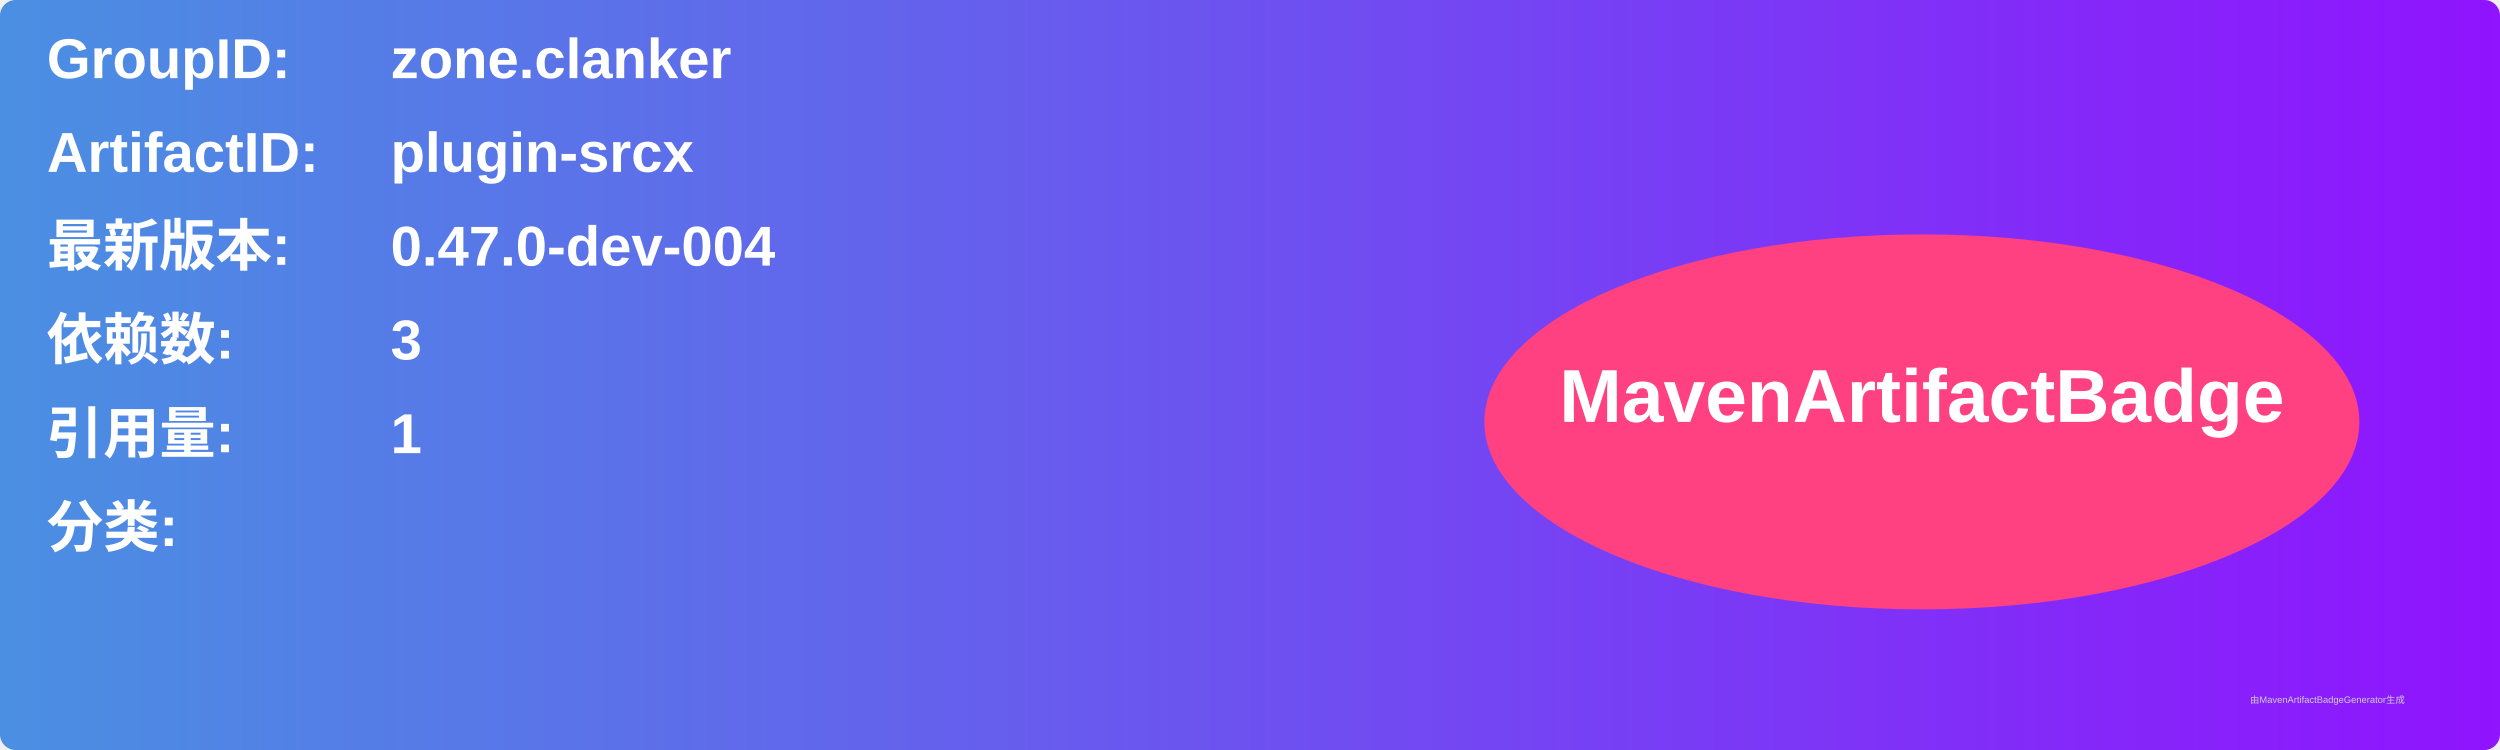
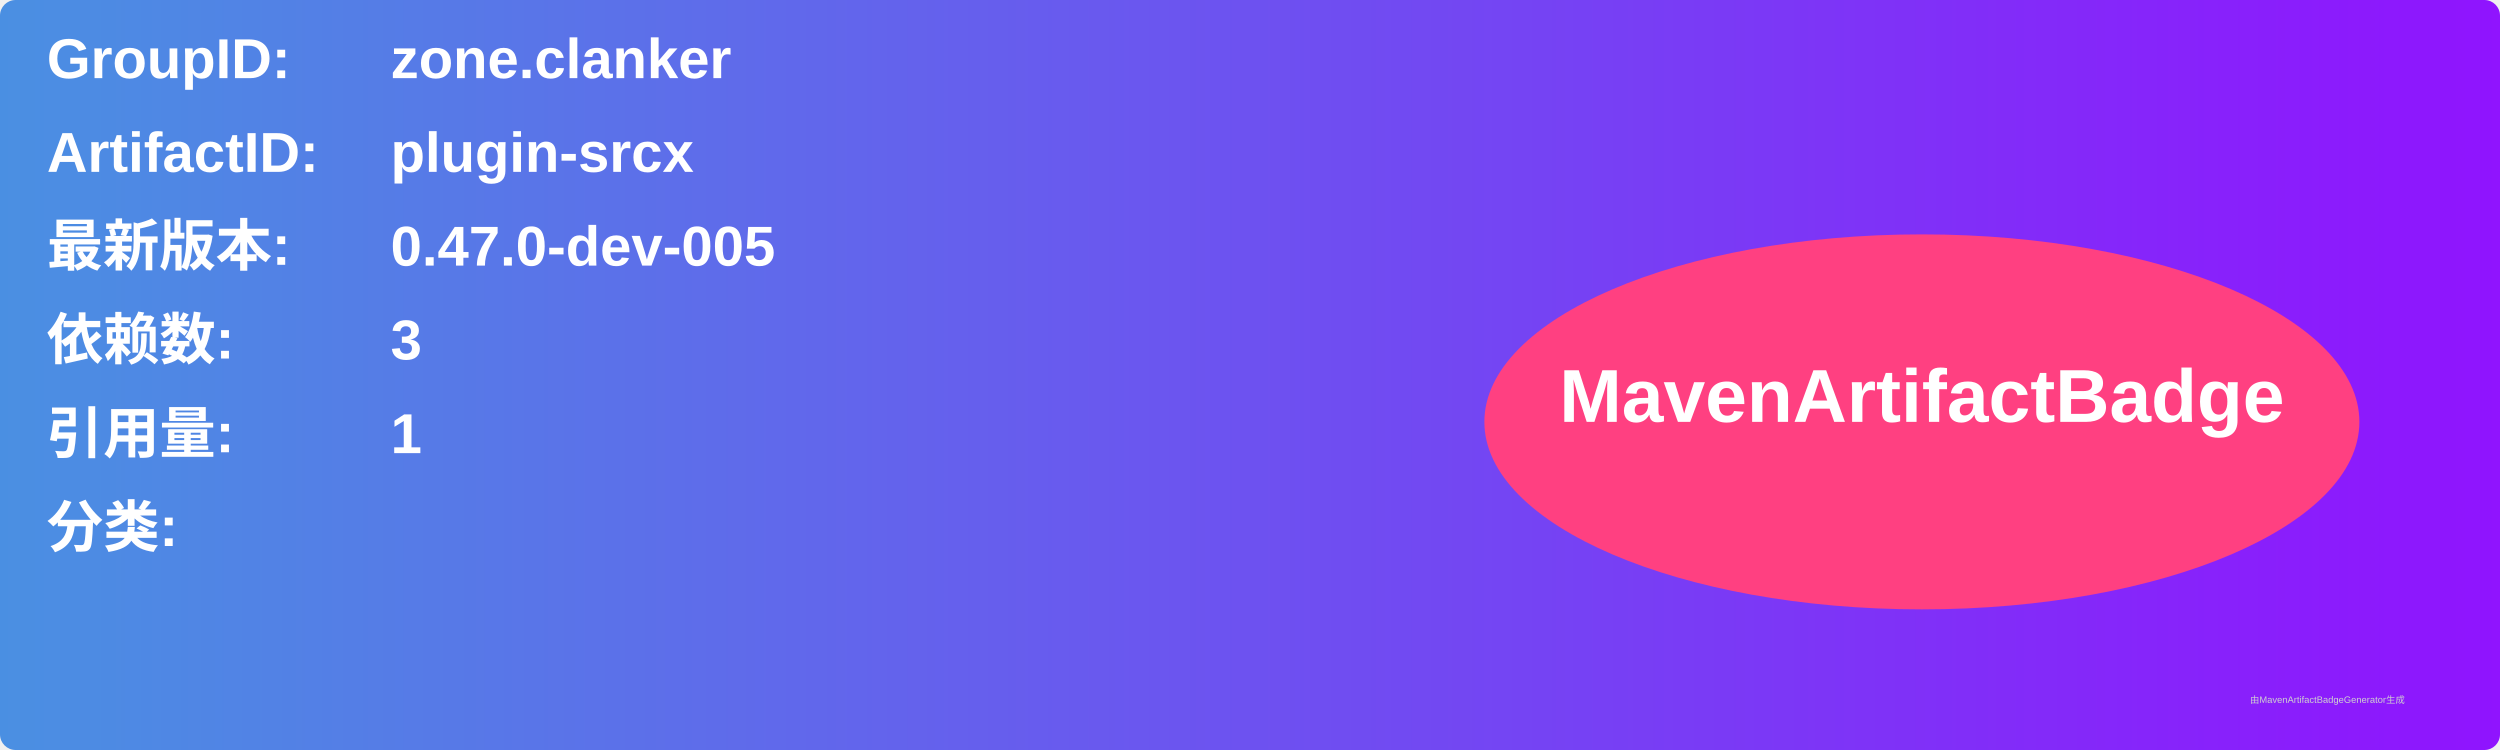
<svg xmlns="http://www.w3.org/2000/svg" width="800" height="240" viewBox="0 0 800 240">
  <linearGradient id="grad" x1="0%" y1="0%" x2="100%" y2="0%">
    <stop offset="0%" stop-color="#4a90e2" />
    <stop offset="100%" stop-color="#9013fe" />
  </linearGradient>
  <rect width="100%" height="100%" rx="5" ry="5" fill="url(#grad)" />
  <g transform="translate(15, 15)">
    <text x="0" y="10" font-family="Arial" font-size="18" fill="white" font-weight="bold" width="260">GroupID:</text>
    <text x="110" y="10" font-family="Arial" font-size="18" fill="white" font-weight="bold" width="460">zone.clanker</text>
    <text x="0" y="40" font-family="Arial" font-size="18" fill="white" font-weight="bold" width="260">ArtifactID:</text>
    <text x="110" y="40" font-family="Arial" font-size="18" fill="white" font-weight="bold" width="460">plugin-srcx</text>
    <text x="0" y="70" font-family="Arial" font-size="18" fill="white" font-weight="bold">最新版本:</text>
    <text x="110" y="70" font-family="Arial" font-size="18" fill="white" font-weight="bold">
-       <tspan font-weight="bold">0.47.0-dev-004</tspan>
+       <tspan font-weight="bold">0.47.0-dev-005</tspan>
    </text>
    <text x="0" y="100" font-family="Arial" font-size="18" fill="white" font-weight="bold">依赖数: </text>
    <text x="110" y="100" font-family="Arial" font-size="18" fill="white">
      <tspan font-weight="bold">3</tspan>
    </text>
    <text x="0" y="130" font-family="Arial" font-size="18" fill="white" font-weight="bold">引用量: </text>
    <text x="110" y="130" font-family="Arial" font-size="18" fill="white">
      <tspan font-weight="bold">1</tspan>
    </text>
    <text x="0" y="160" font-family="Arial" font-size="18" fill="white" font-weight="bold">分类:</text>
    <text x="10" y="190" font-family="Arial" font-size="10" fill="white">
      <tspan font-weight="bold" />
    </text>
    <ellipse cx="600" cy="120" rx="140" ry="60" fill="#ff4081" />
    <text x="600" y="120" text-anchor="middle" font-family="Arial" font-size="24" fill="white" font-weight="bold">MavenArtifactBadge</text>
  </g>
  <text x="720" y="225" font-family="Arial" font-size="3" fill="#d0d0d0">由MavenArtifactBadgeGenerator生成</text>
</svg>
